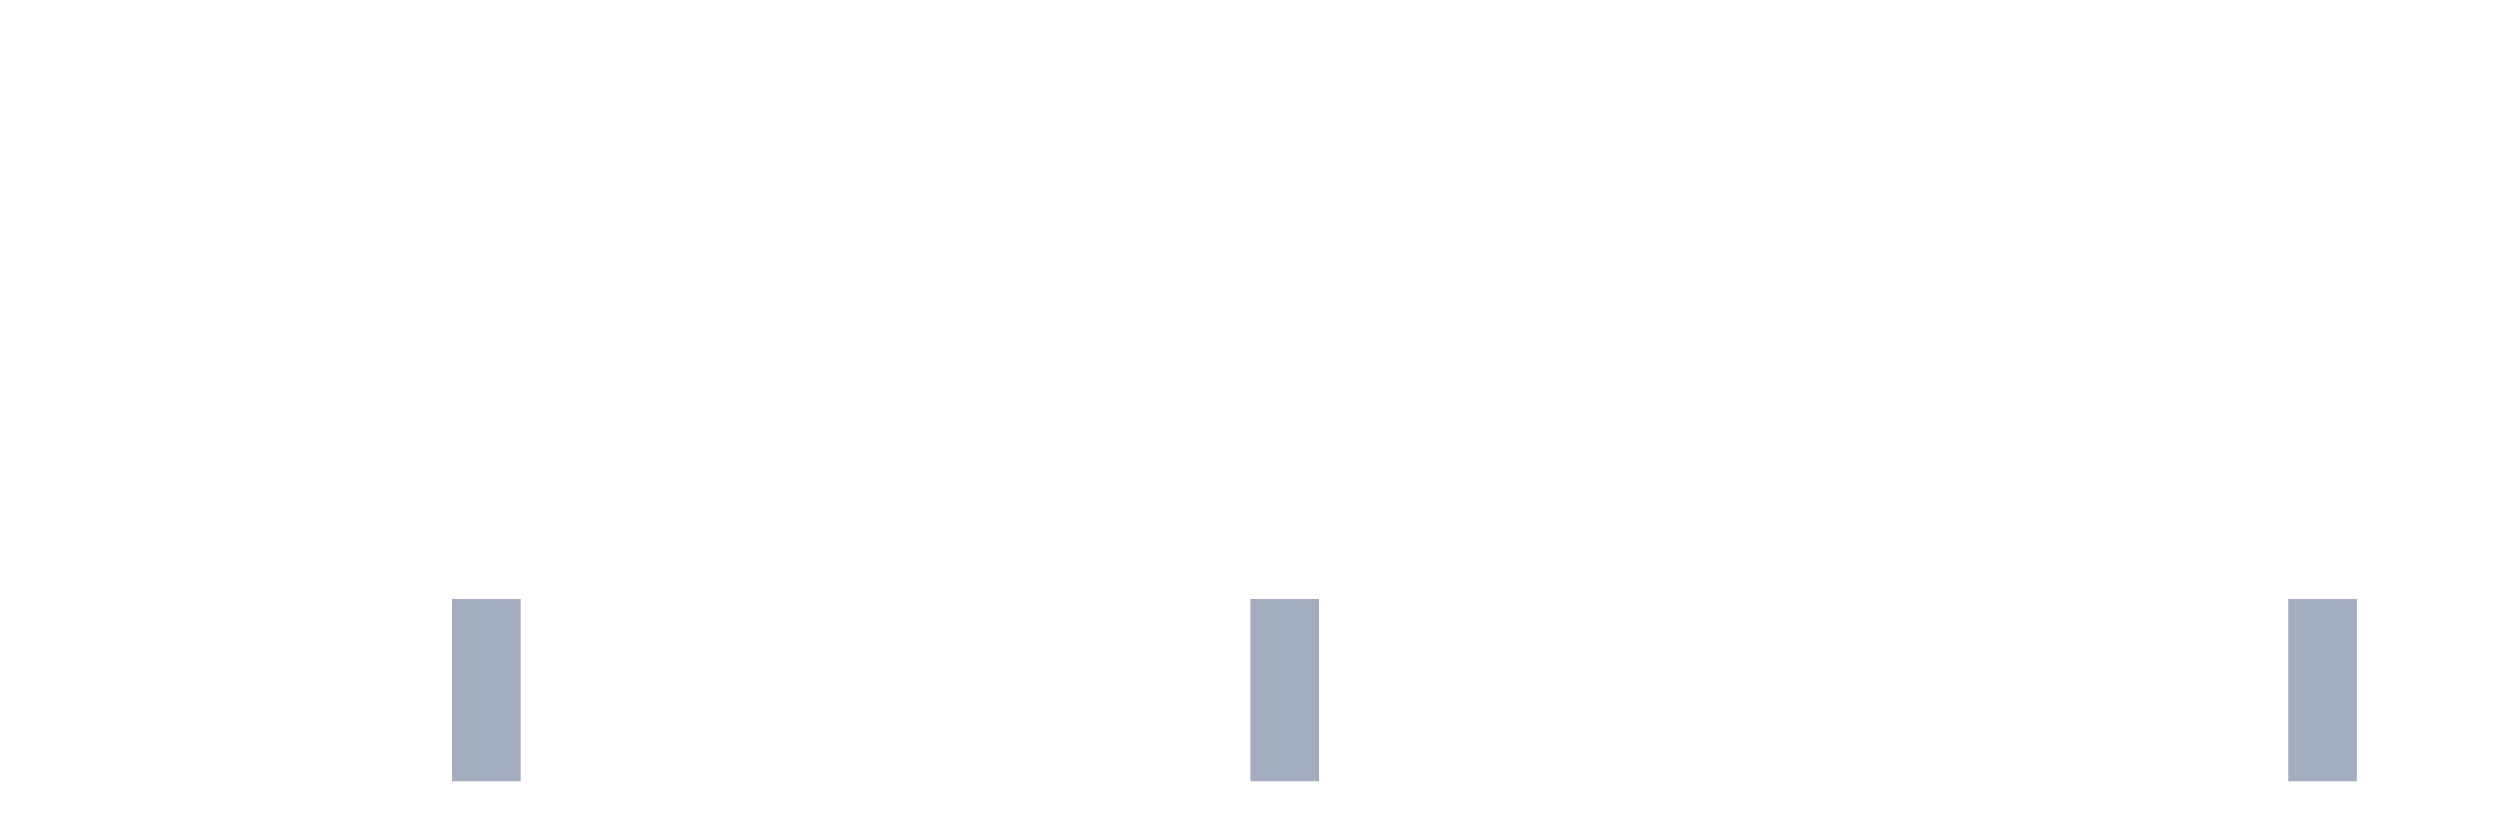
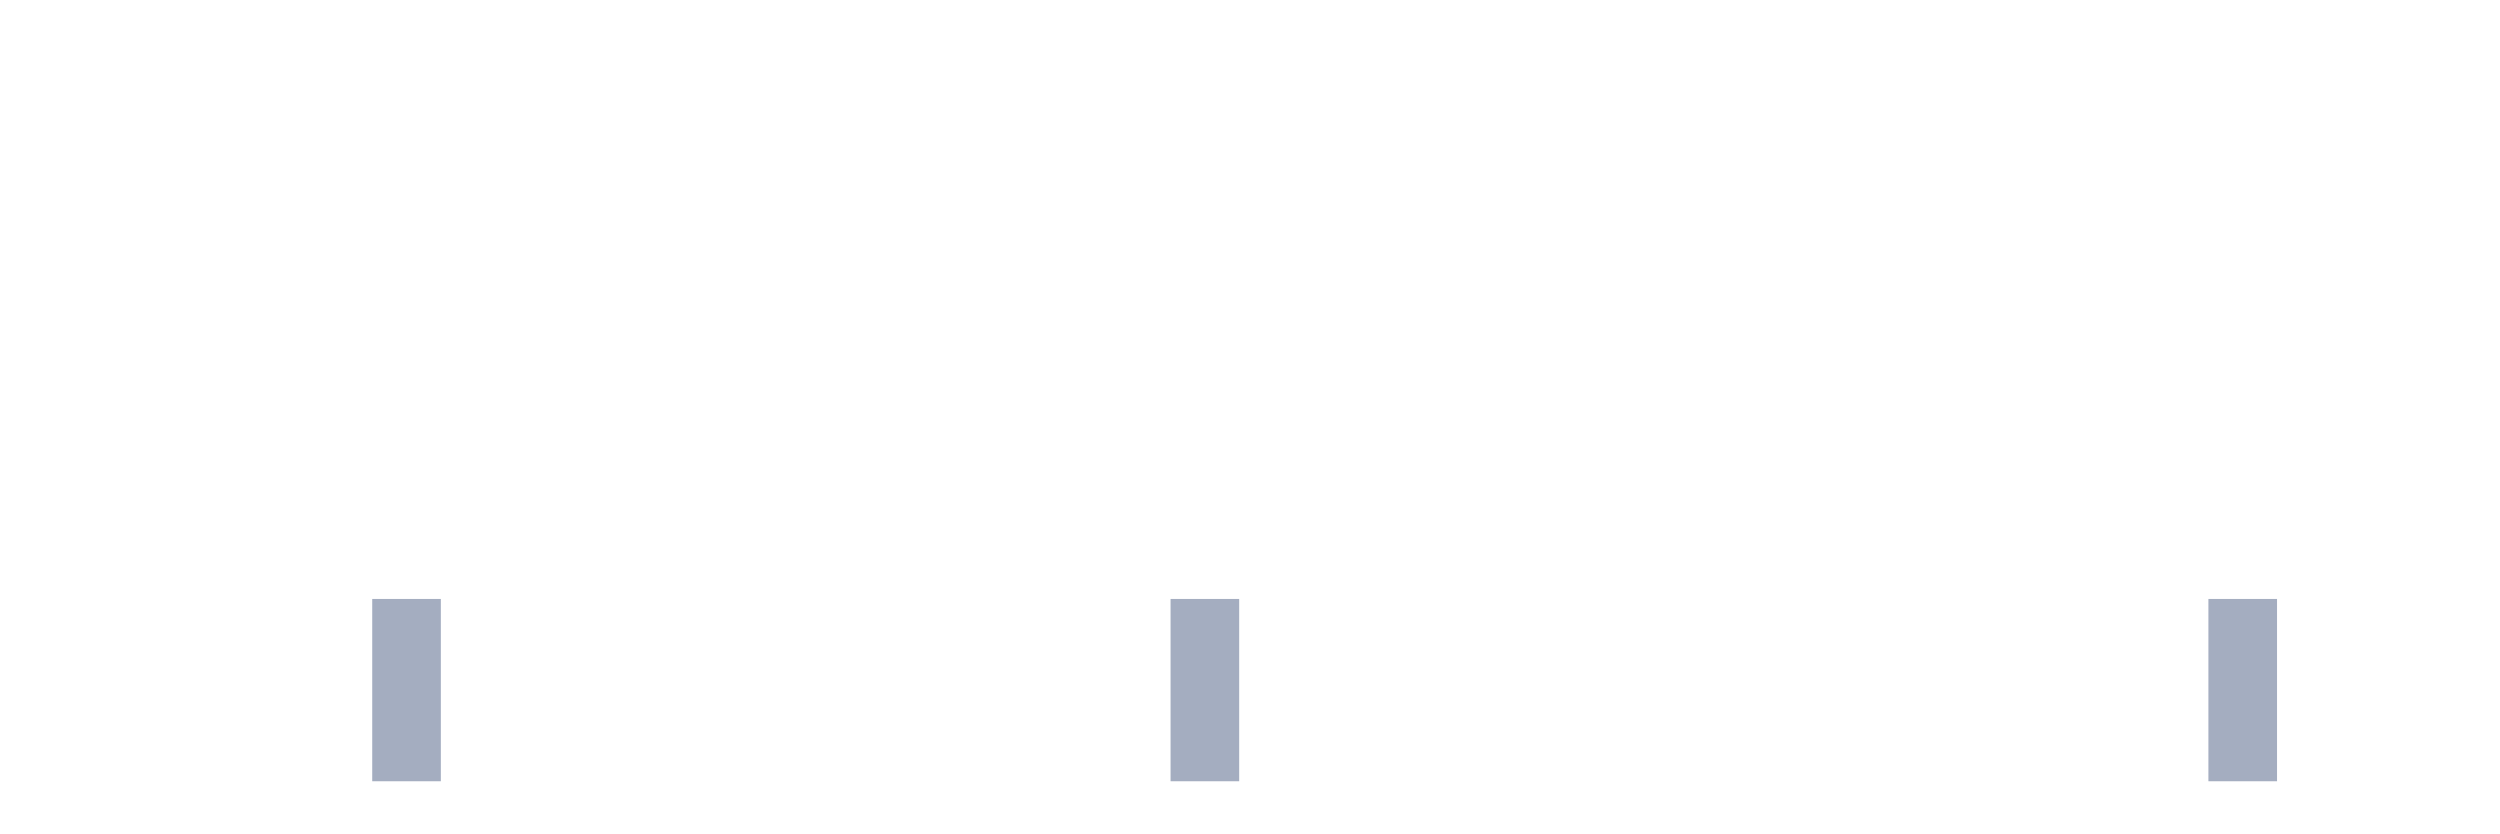
<svg xmlns="http://www.w3.org/2000/svg" viewBox="0 0 480 160">
  <g transform="translate(10,10)">
    <rect class="bar" x="0.153" width="13.175" y="140" height="0" fill="rgb(164,173,192)" />
    <rect class="bar" x="15.482" width="13.175" y="140" height="0" fill="rgb(164,173,192)" />
    <rect class="bar" x="30.81" width="13.175" y="140" height="0" fill="rgb(164,173,192)" />
    <rect class="bar" x="46.138" width="13.175" y="140" height="0" fill="rgb(164,173,192)" />
-     <rect class="bar" x="61.466" width="13.175" y="140" height="0" fill="rgb(164,173,192)" />
-     <rect class="bar" x="76.794" width="13.175" y="105" height="35" fill="rgb(164,173,192)" />
+     <rect class="bar" x="61.466" width="13.175" y="105" height="35" fill="rgb(164,173,192)" />
+     <rect class="bar" x="76.794" width="13.175" y="140" height="0" fill="rgb(164,173,192)" />
    <rect class="bar" x="92.123" width="13.175" y="140" height="0" fill="rgb(164,173,192)" />
    <rect class="bar" x="107.451" width="13.175" y="140" height="0" fill="rgb(164,173,192)" />
    <rect class="bar" x="122.779" width="13.175" y="140" height="0" fill="rgb(164,173,192)" />
    <rect class="bar" x="138.107" width="13.175" y="140" height="0" fill="rgb(164,173,192)" />
    <rect class="bar" x="153.436" width="13.175" y="140" height="0" fill="rgb(164,173,192)" />
    <rect class="bar" x="168.764" width="13.175" y="140" height="0" fill="rgb(164,173,192)" />
    <rect class="bar" x="184.092" width="13.175" y="140" height="0" fill="rgb(164,173,192)" />
    <rect class="bar" x="199.42" width="13.175" y="140" height="0" fill="rgb(164,173,192)" />
-     <rect class="bar" x="214.748" width="13.175" y="140" height="0" fill="rgb(164,173,192)" />
-     <rect class="bar" x="230.077" width="13.175" y="105" height="35" fill="rgb(164,173,192)" />
+     <rect class="bar" x="214.748" width="13.175" y="105" height="35" fill="rgb(164,173,192)" />
+     <rect class="bar" x="230.077" width="13.175" y="140" height="0" fill="rgb(164,173,192)" />
    <rect class="bar" x="245.405" width="13.175" y="140" height="0" fill="rgb(164,173,192)" />
    <rect class="bar" x="260.733" width="13.175" y="140" height="0" fill="rgb(164,173,192)" />
    <rect class="bar" x="276.061" width="13.175" y="140" height="0" fill="rgb(164,173,192)" />
    <rect class="bar" x="291.39" width="13.175" y="140" height="0" fill="rgb(164,173,192)" />
    <rect class="bar" x="306.718" width="13.175" y="140" height="0" fill="rgb(164,173,192)" />
    <rect class="bar" x="322.046" width="13.175" y="140" height="0" fill="rgb(164,173,192)" />
    <rect class="bar" x="337.374" width="13.175" y="140" height="0" fill="rgb(164,173,192)" />
    <rect class="bar" x="352.702" width="13.175" y="140" height="0" fill="rgb(164,173,192)" />
    <rect class="bar" x="368.031" width="13.175" y="140" height="0" fill="rgb(164,173,192)" />
    <rect class="bar" x="383.359" width="13.175" y="140" height="0" fill="rgb(164,173,192)" />
    <rect class="bar" x="398.687" width="13.175" y="140" height="0" fill="rgb(164,173,192)" />
-     <rect class="bar" x="414.015" width="13.175" y="140" height="0" fill="rgb(164,173,192)" />
-     <rect class="bar" x="429.344" width="13.175" y="105" height="35" fill="rgb(164,173,192)" />
+     <rect class="bar" x="414.015" width="13.175" y="105" height="35" fill="rgb(164,173,192)" />
+     <rect class="bar" x="429.344" width="13.175" y="140" height="0" fill="rgb(164,173,192)" />
    <rect class="bar" x="444.672" width="13.175" y="140" height="0" fill="rgb(164,173,192)" />
  </g>
</svg>
